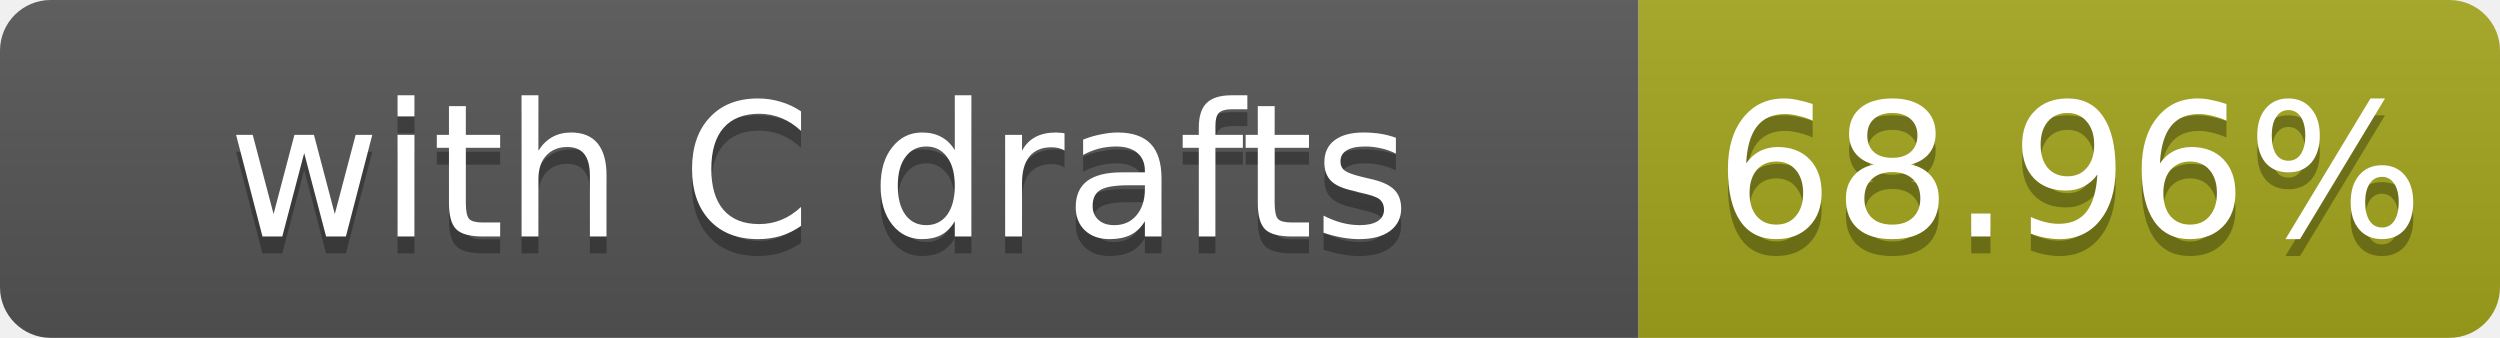
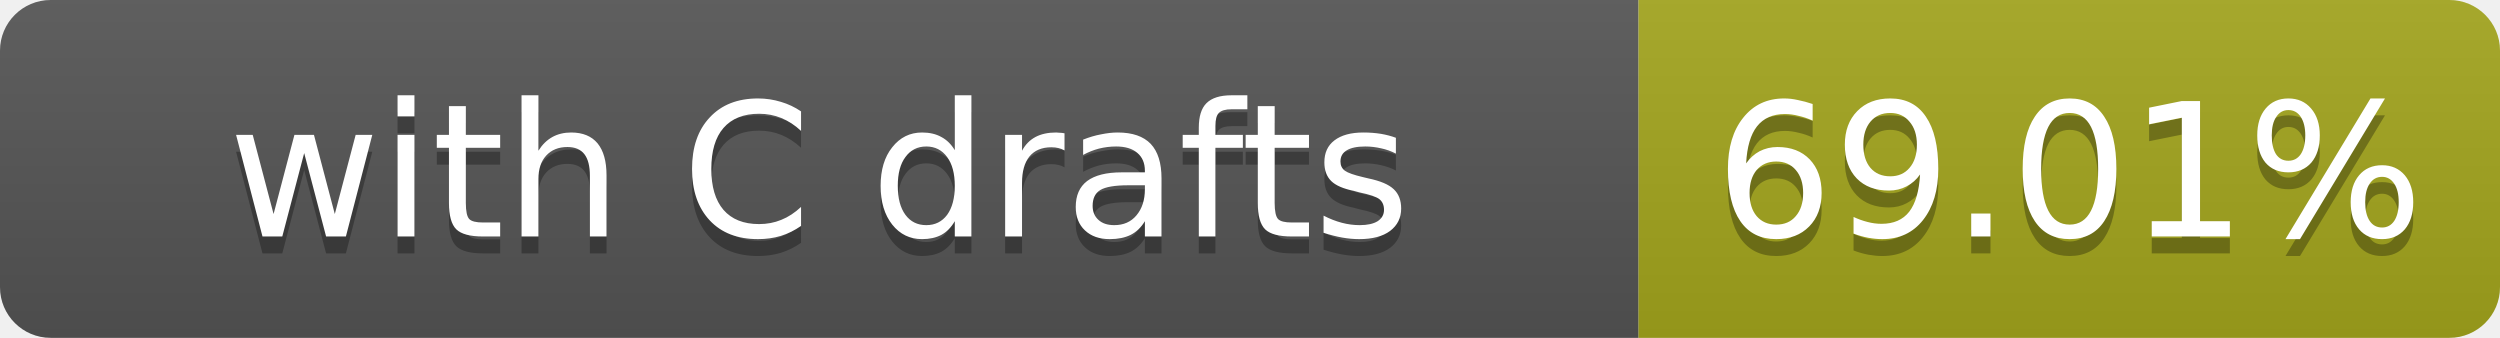
- <svg xmlns="http://www.w3.org/2000/svg" width="148" height="20" role="img" aria-label="with C drafts: 68.96%">
+ <svg xmlns="http://www.w3.org/2000/svg" width="148" height="20" role="img" aria-label="with C drafts: 69.01%">
  <linearGradient id="s" x2="0" y2="100%">
    <stop offset="0" stop-color="#bbb" stop-opacity=".1" />
    <stop offset="1" stop-opacity=".1" />
  </linearGradient>
  <clipPath id="r">
    <rect width="148" height="20" rx="3" fill="#fff" />
  </clipPath>
  <g clip-path="url(#r)">
    <rect width="97" height="20" fill="#555" />
    <rect x="97" width="51" height="20" fill="#a4a61d" />
    <rect width="148" height="20" fill="url(#s)" />
  </g>
  <g fill="#fff" text-anchor="middle" font-family="Verdana,Geneva,DejaVu Sans,sans-serif" font-size="11">
    <text x="48.5" y="15" fill="#010101" fill-opacity=".3">with C drafts</text>
    <text x="48.5" y="14">with C drafts</text>
-     <text x="122.5" y="15" fill="#010101" fill-opacity=".3">68.96%</text>
-     <text x="122.5" y="14">68.96%</text>
+     <text x="122.5" y="15" fill="#010101" fill-opacity=".3">69.01%</text>
+     <text x="122.5" y="14">69.01%</text>
  </g>
</svg>
